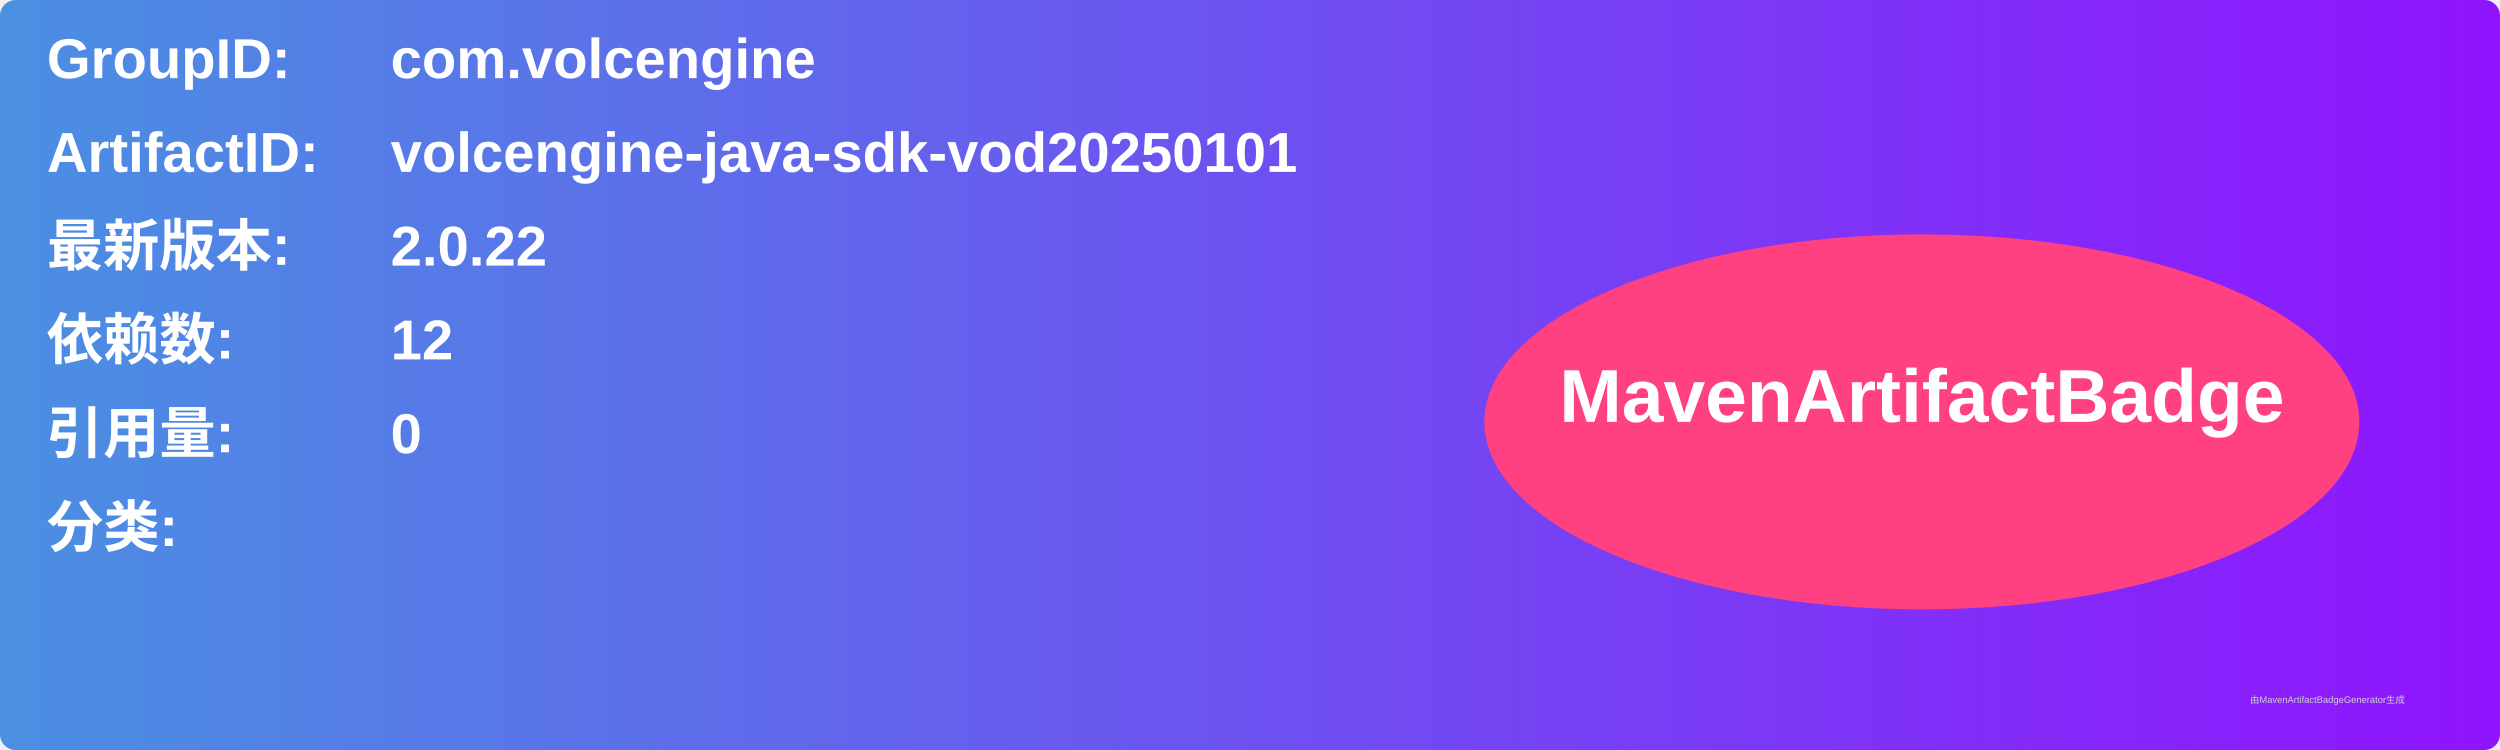
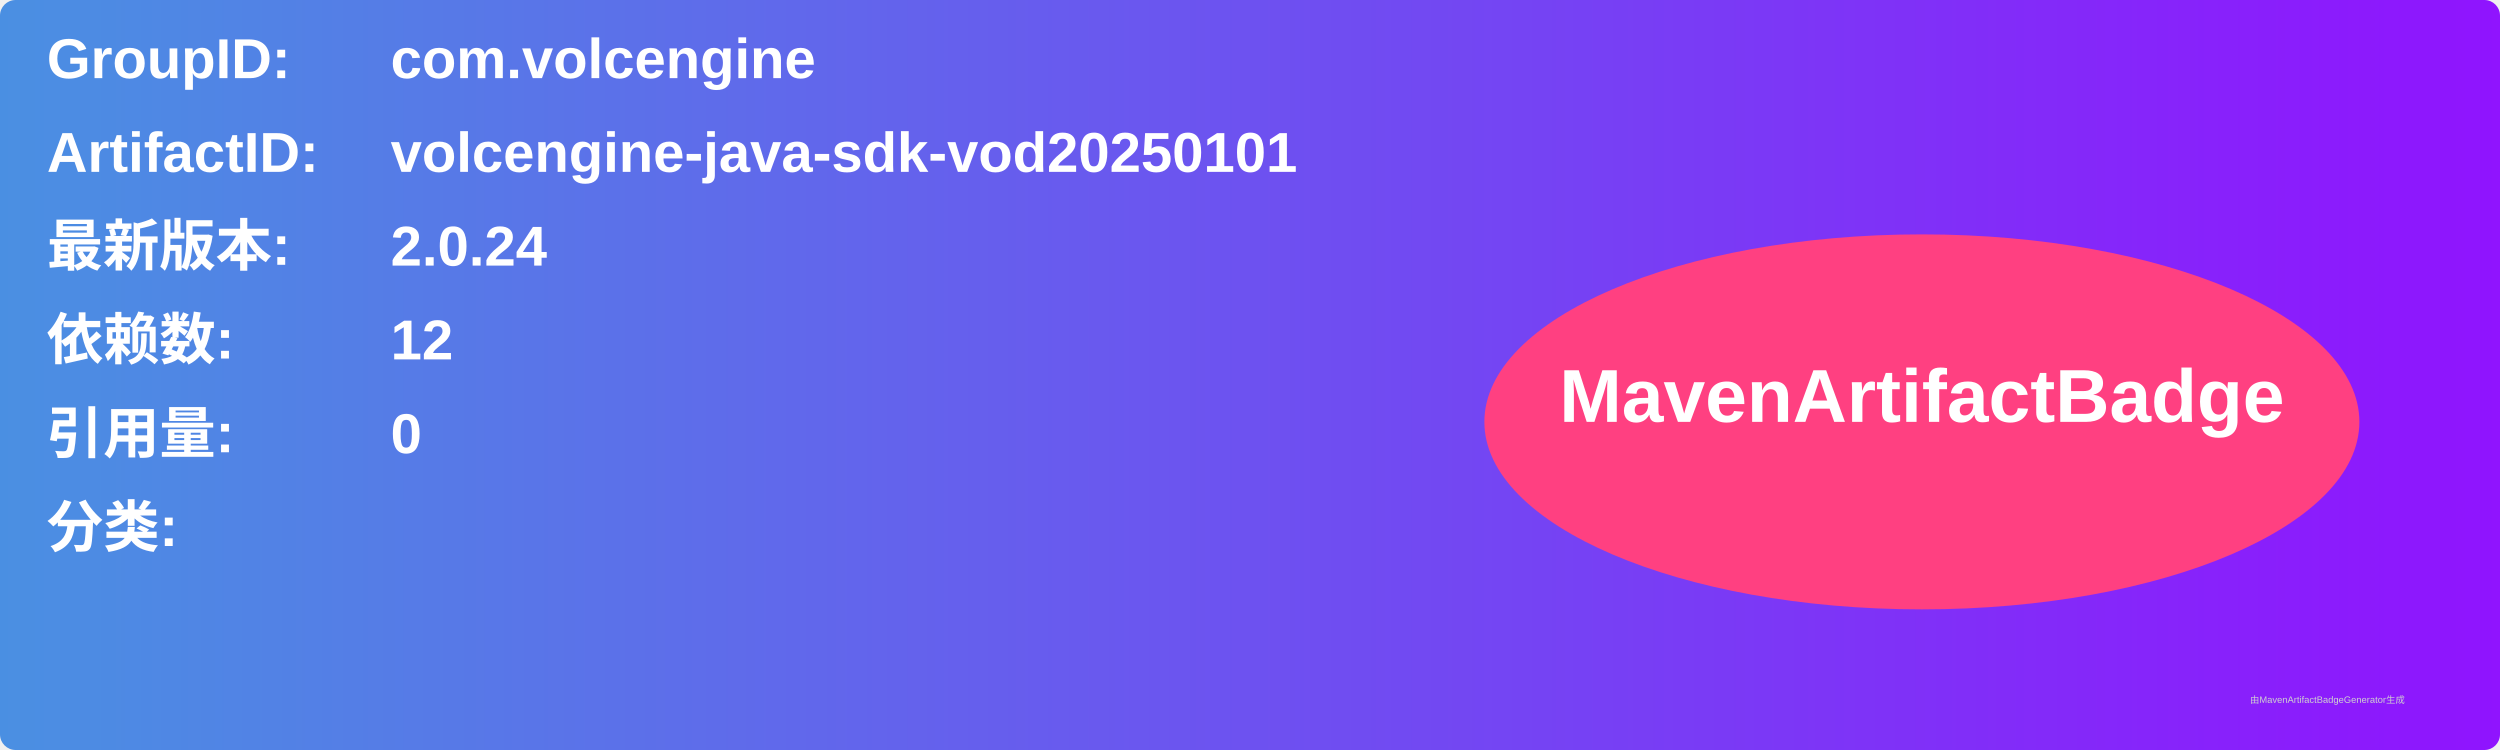
<svg xmlns="http://www.w3.org/2000/svg" width="800" height="240" viewBox="0 0 800 240">
  <linearGradient id="grad" x1="0%" y1="0%" x2="100%" y2="0%">
    <stop offset="0%" stop-color="#4a90e2" />
    <stop offset="100%" stop-color="#9013fe" />
  </linearGradient>
  <rect width="100%" height="100%" rx="5" ry="5" fill="url(#grad)" />
  <g transform="translate(15, 15)">
    <text x="0" y="10" font-family="Arial" font-size="18" fill="white" font-weight="bold" width="260">GroupID:</text>
    <text x="110" y="10" font-family="Arial" font-size="18" fill="white" font-weight="bold" width="460">com.volcengine</text>
    <text x="0" y="40" font-family="Arial" font-size="18" fill="white" font-weight="bold" width="260">ArtifactID:</text>
    <text x="110" y="40" font-family="Arial" font-size="18" fill="white" font-weight="bold" width="460">volcengine-java-sdk-vod20250101</text>
    <text x="0" y="70" font-family="Arial" font-size="18" fill="white" font-weight="bold">最新版本:</text>
    <text x="110" y="70" font-family="Arial" font-size="18" fill="white" font-weight="bold">
-       <tspan font-weight="bold">2.0.22</tspan>
+       <tspan font-weight="bold">2.0.24</tspan>
    </text>
    <text x="0" y="100" font-family="Arial" font-size="18" fill="white" font-weight="bold">依赖数: </text>
    <text x="110" y="100" font-family="Arial" font-size="18" fill="white">
      <tspan font-weight="bold">12</tspan>
    </text>
    <text x="0" y="130" font-family="Arial" font-size="18" fill="white" font-weight="bold">引用量: </text>
    <text x="110" y="130" font-family="Arial" font-size="18" fill="white">
      <tspan font-weight="bold">0</tspan>
    </text>
    <text x="0" y="160" font-family="Arial" font-size="18" fill="white" font-weight="bold">分类:</text>
    <text x="10" y="190" font-family="Arial" font-size="10" fill="white">
      <tspan font-weight="bold" />
    </text>
    <ellipse cx="600" cy="120" rx="140" ry="60" fill="#ff4081" />
    <text x="600" y="120" text-anchor="middle" font-family="Arial" font-size="24" fill="white" font-weight="bold">MavenArtifactBadge</text>
  </g>
  <text x="720" y="225" font-family="Arial" font-size="3" fill="#d0d0d0">由MavenArtifactBadgeGenerator生成</text>
</svg>
